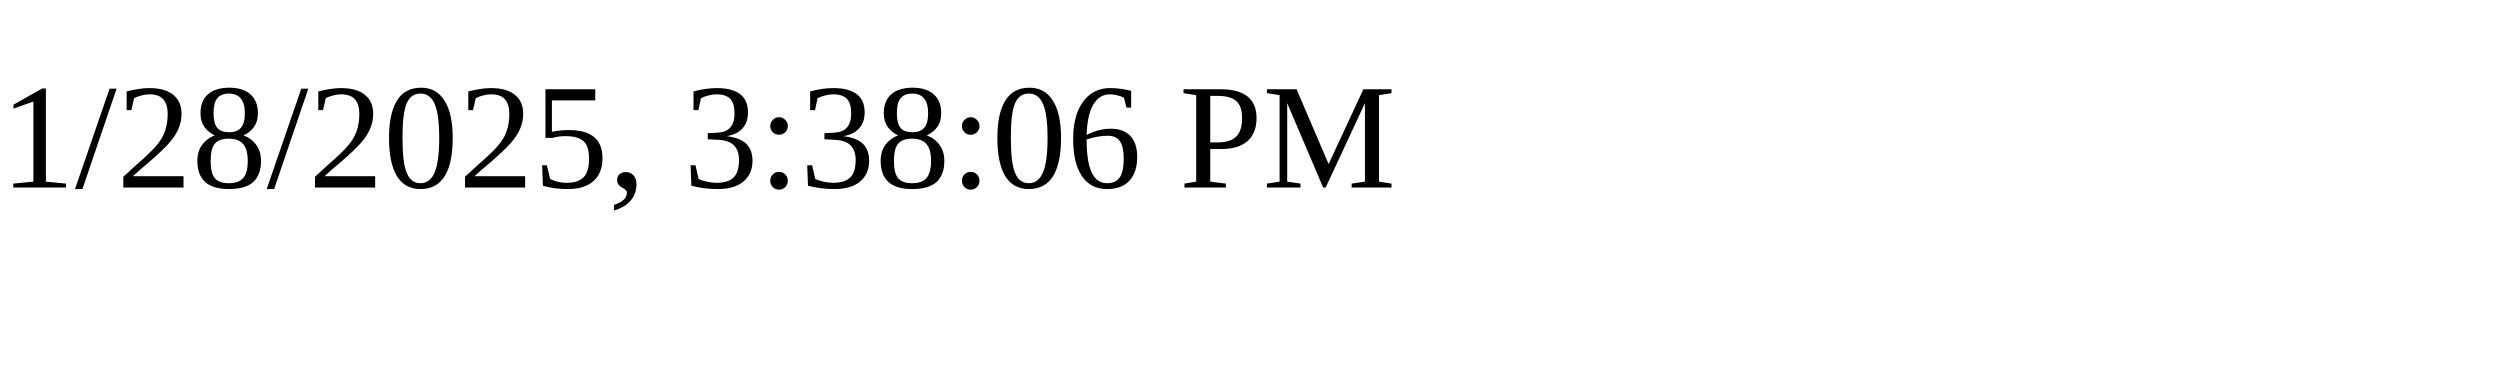
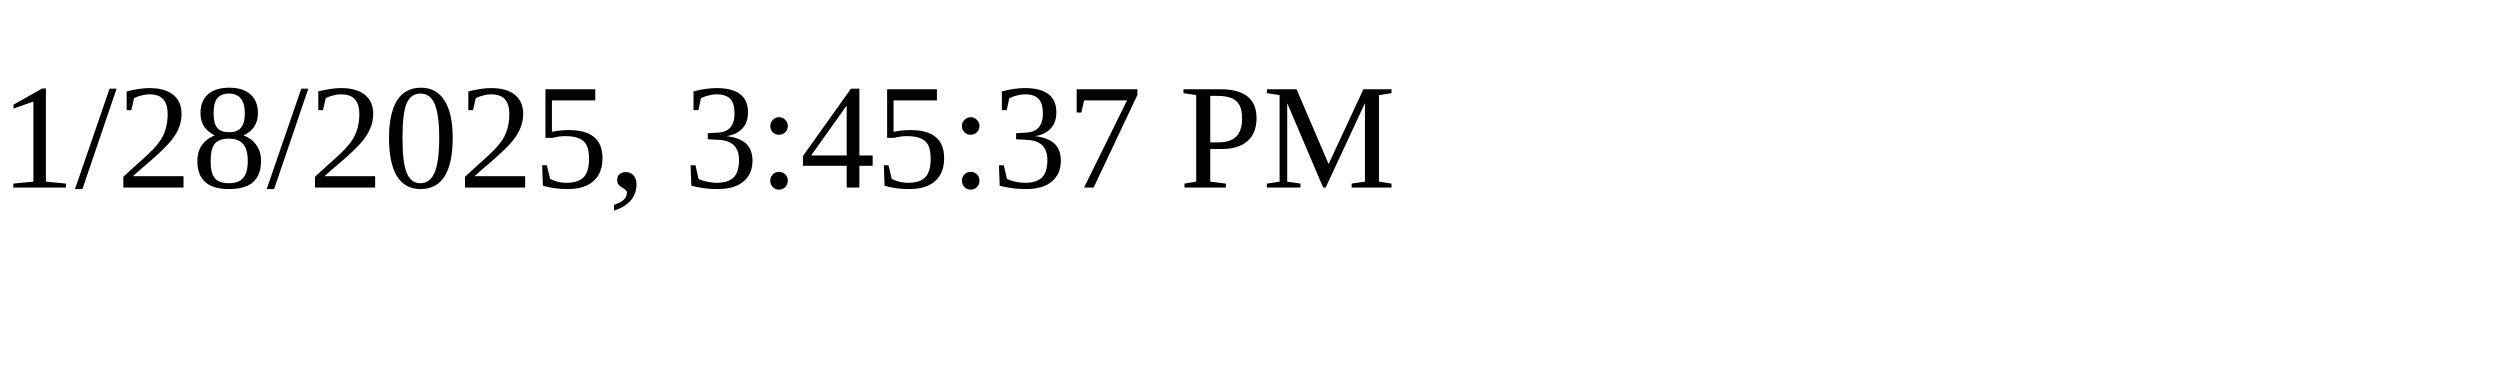
<svg xmlns="http://www.w3.org/2000/svg" height="30" width="200">
-   <text x="0" y="15">1/28/2025, 3:38:06 PM</text>
+   <text x="0" y="15">1/28/2025, 3:45:37 PM</text>
</svg>
